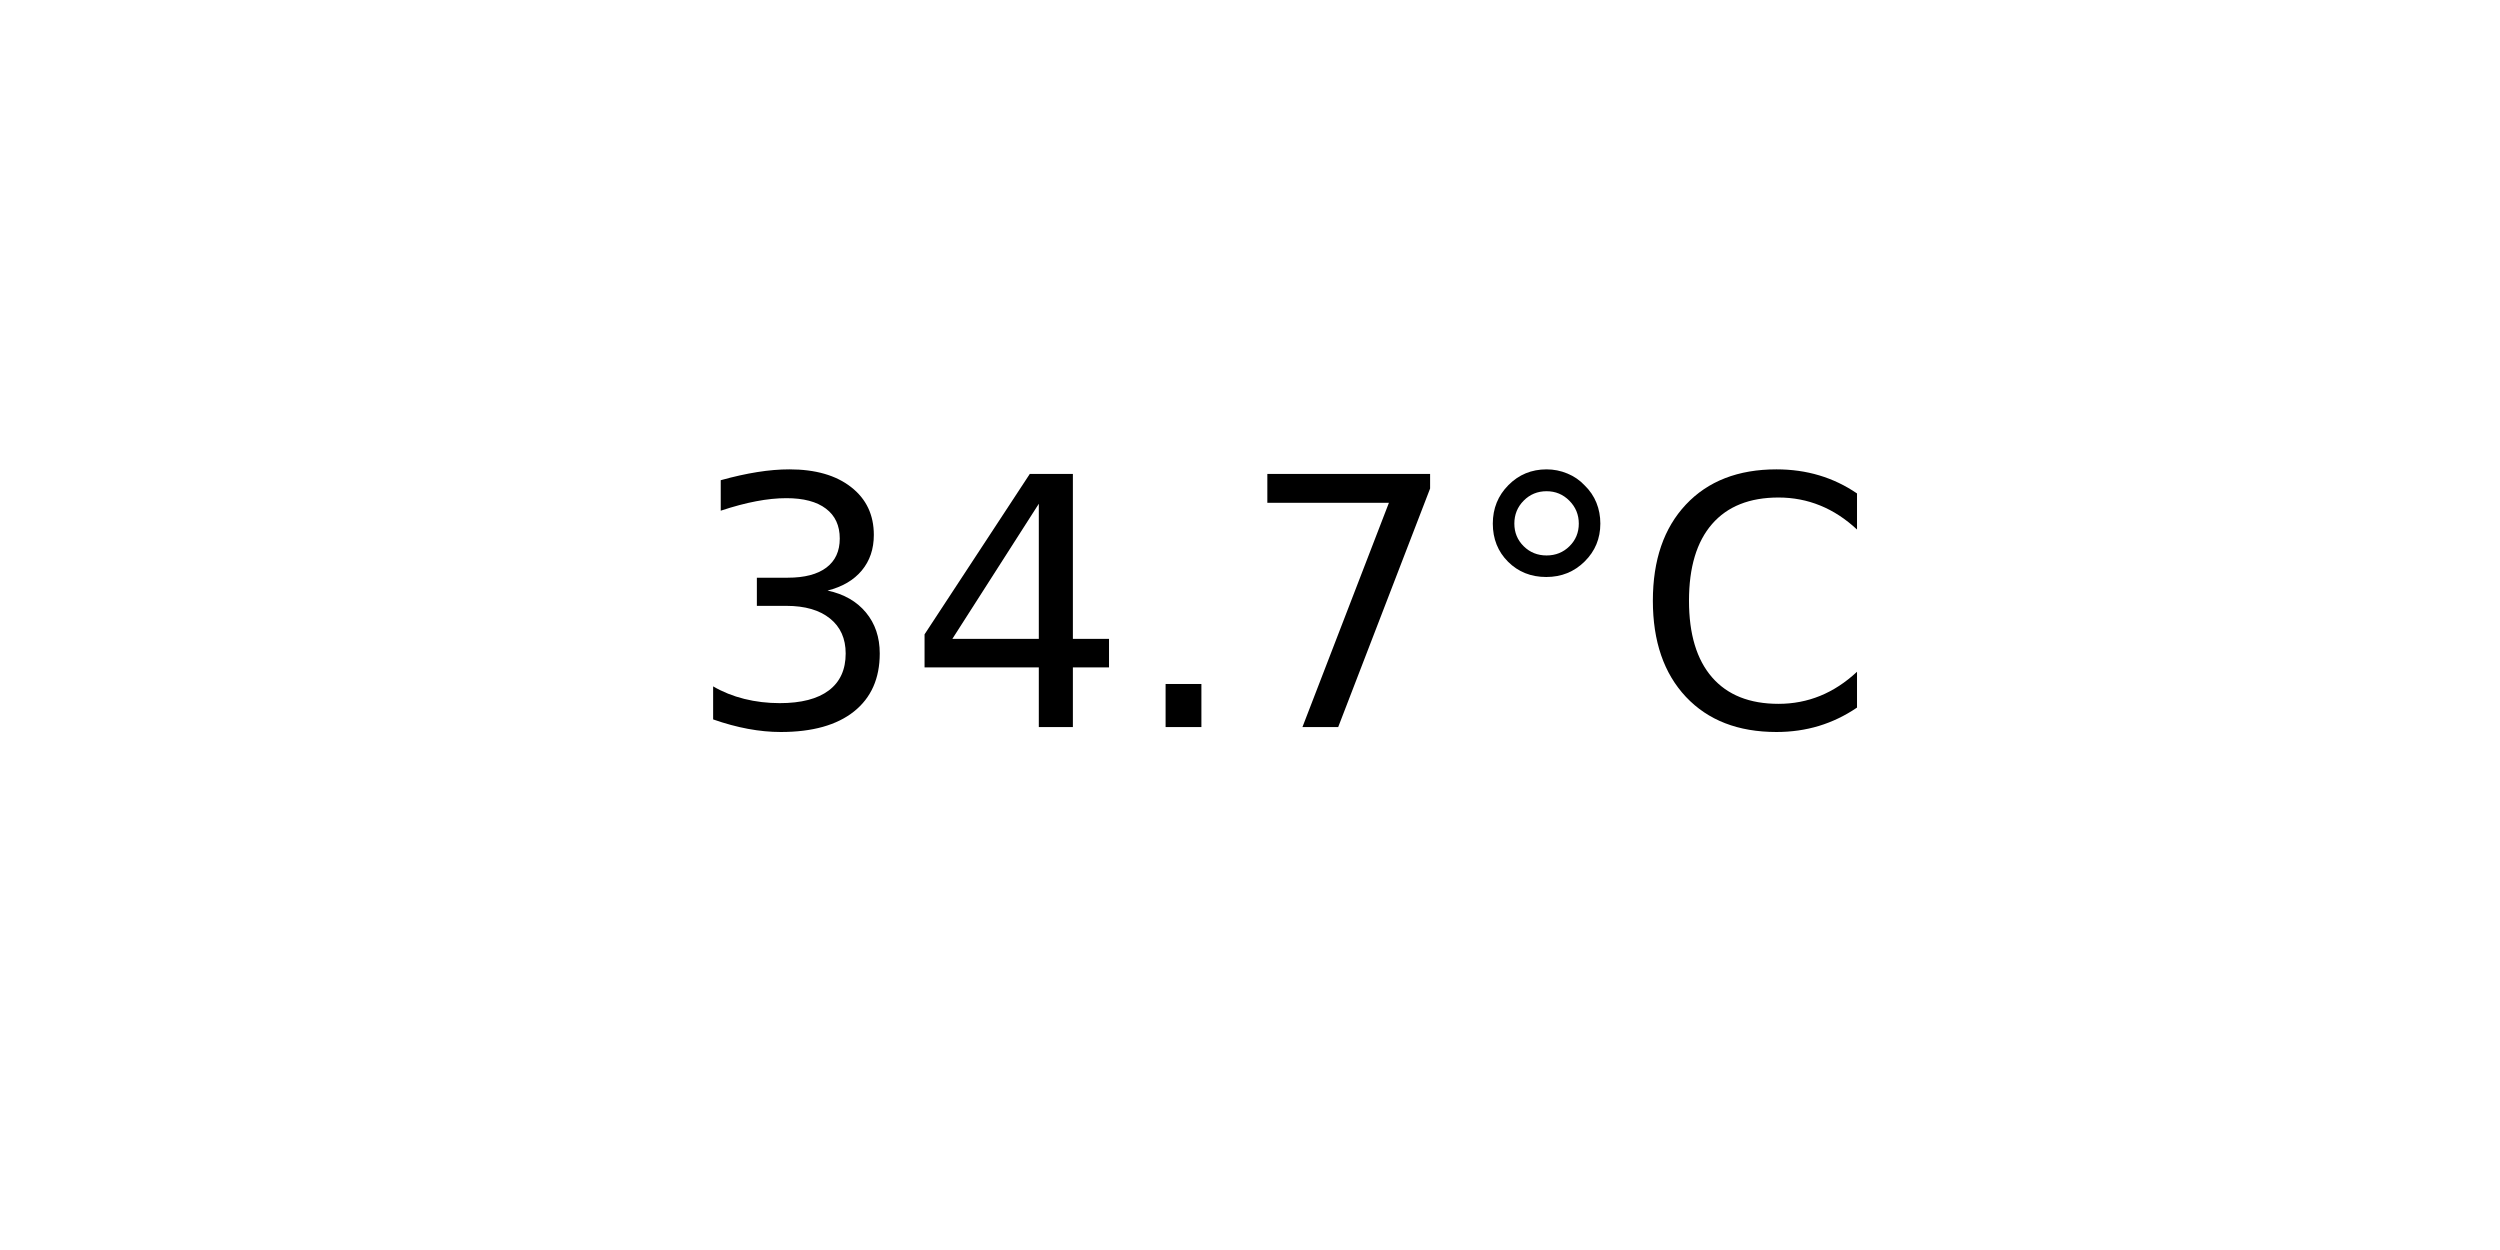
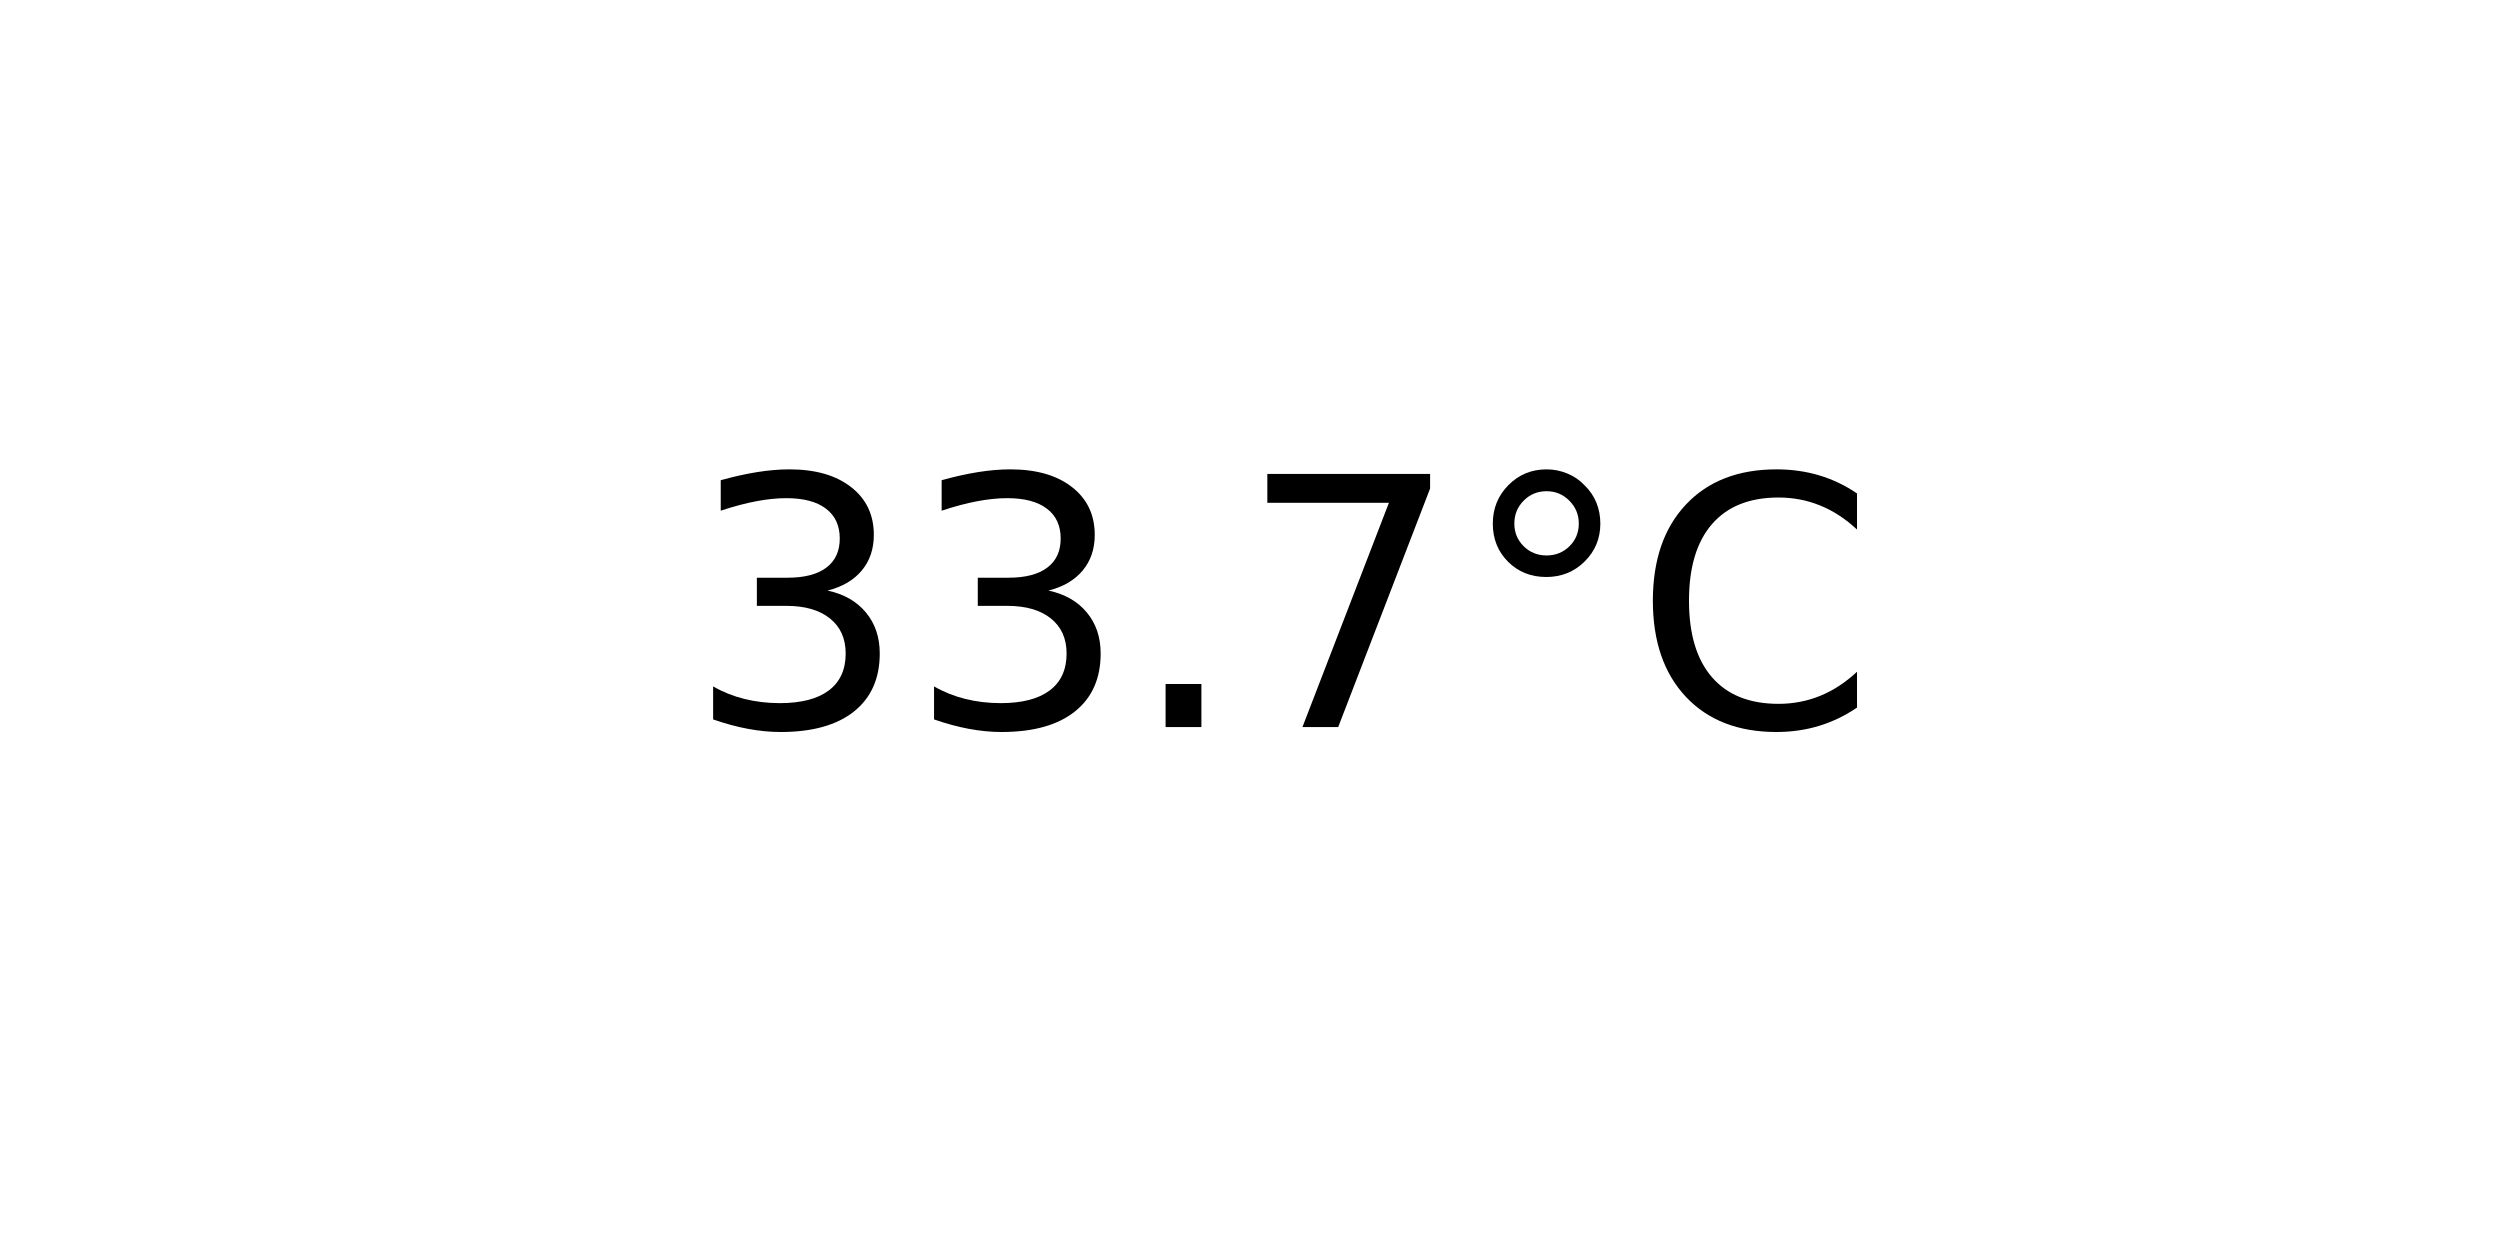
<svg xmlns="http://www.w3.org/2000/svg" xmlns:xlink="http://www.w3.org/1999/xlink" width="72pt" height="36pt" viewBox="0 0 72 36" version="1.1">
  <defs>
    <style type="text/css">*{stroke-linejoin: round; stroke-linecap: butt}</style>
  </defs>
  <g id="figure_1">
    <g id="axes_1">
      <g id="text_1">
        <g transform="translate(19.77578 20.93937) scale(0.1 -0.1)">
          <defs>
            <path id="DejaVuSans-33" d="M 2597 2516  Q 3050 2419 3304 2112  Q 3559 1806 3559 1356  Q 3559 666 3084 287  Q 2609 -91 1734 -91  Q 1441 -91 1130 -33  Q 819 25 488 141  L 488 750  Q 750 597 1062 519  Q 1375 441 1716 441  Q 2309 441 2620 675  Q 2931 909 2931 1356  Q 2931 1769 2642 2001  Q 2353 2234 1838 2234  L 1294 2234  L 1294 2753  L 1863 2753  Q 2328 2753 2575 2939  Q 2822 3125 2822 3475  Q 2822 3834 2567 4026  Q 2313 4219 1838 4219  Q 1578 4219 1281 4162  Q 984 4106 628 3988  L 628 4550  Q 988 4650 1302 4700  Q 1616 4750 1894 4750  Q 2613 4750 3031 4423  Q 3450 4097 3450 3541  Q 3450 3153 3228 2886  Q 3006 2619 2597 2516  z " transform="scale(0.015625)" />
-             <path id="DejaVuSans-34" d="M 2419 4116  L 825 1625  L 2419 1625  L 2419 4116  z M 2253 4666  L 3047 4666  L 3047 1625  L 3713 1625  L 3713 1100  L 3047 1100  L 3047 0  L 2419 0  L 2419 1100  L 313 1100  L 313 1709  L 2253 4666  z " transform="scale(0.015625)" />
            <path id="DejaVuSans-2e" d="M 684 794  L 1344 794  L 1344 0  L 684 0  L 684 794  z " transform="scale(0.015625)" />
            <path id="DejaVuSans-37" d="M 525 4666  L 3525 4666  L 3525 4397  L 1831 0  L 1172 0  L 2766 4134  L 525 4134  L 525 4666  z " transform="scale(0.015625)" />
            <path id="DejaVuSans-b0" d="M 1600 4347  Q 1350 4347 1178 4173  Q 1006 4000 1006 3750  Q 1006 3503 1178 3333  Q 1350 3163 1600 3163  Q 1850 3163 2022 3333  Q 2194 3503 2194 3750  Q 2194 3997 2020 4172  Q 1847 4347 1600 4347  z M 1600 4750  Q 1800 4750 1984 4673  Q 2169 4597 2303 4453  Q 2447 4313 2519 4134  Q 2591 3956 2591 3750  Q 2591 3338 2302 3052  Q 2013 2766 1594 2766  Q 1172 2766 890 3047  Q 609 3328 609 3750  Q 609 4169 896 4459  Q 1184 4750 1600 4750  z " transform="scale(0.015625)" />
            <path id="DejaVuSans-43" d="M 4122 4306  L 4122 3641  Q 3803 3938 3442 4084  Q 3081 4231 2675 4231  Q 1875 4231 1450 3742  Q 1025 3253 1025 2328  Q 1025 1406 1450 917  Q 1875 428 2675 428  Q 3081 428 3442 575  Q 3803 722 4122 1019  L 4122 359  Q 3791 134 3420 21  Q 3050 -91 2638 -91  Q 1578 -91 968 557  Q 359 1206 359 2328  Q 359 3453 968 4101  Q 1578 4750 2638 4750  Q 3056 4750 3426 4639  Q 3797 4528 4122 4306  z " transform="scale(0.015625)" />
          </defs>
          <use xlink:href="#DejaVuSans-33" />
-           <use xlink:href="#DejaVuSans-34" x="63.623" />
+           <use xlink:href="#DejaVuSans-33" x="63.623" />
          <use xlink:href="#DejaVuSans-2e" x="127.246" />
          <use xlink:href="#DejaVuSans-37" x="159.033" />
          <use xlink:href="#DejaVuSans-b0" x="222.656" />
          <use xlink:href="#DejaVuSans-43" x="272.656" />
        </g>
      </g>
    </g>
  </g>
</svg>
